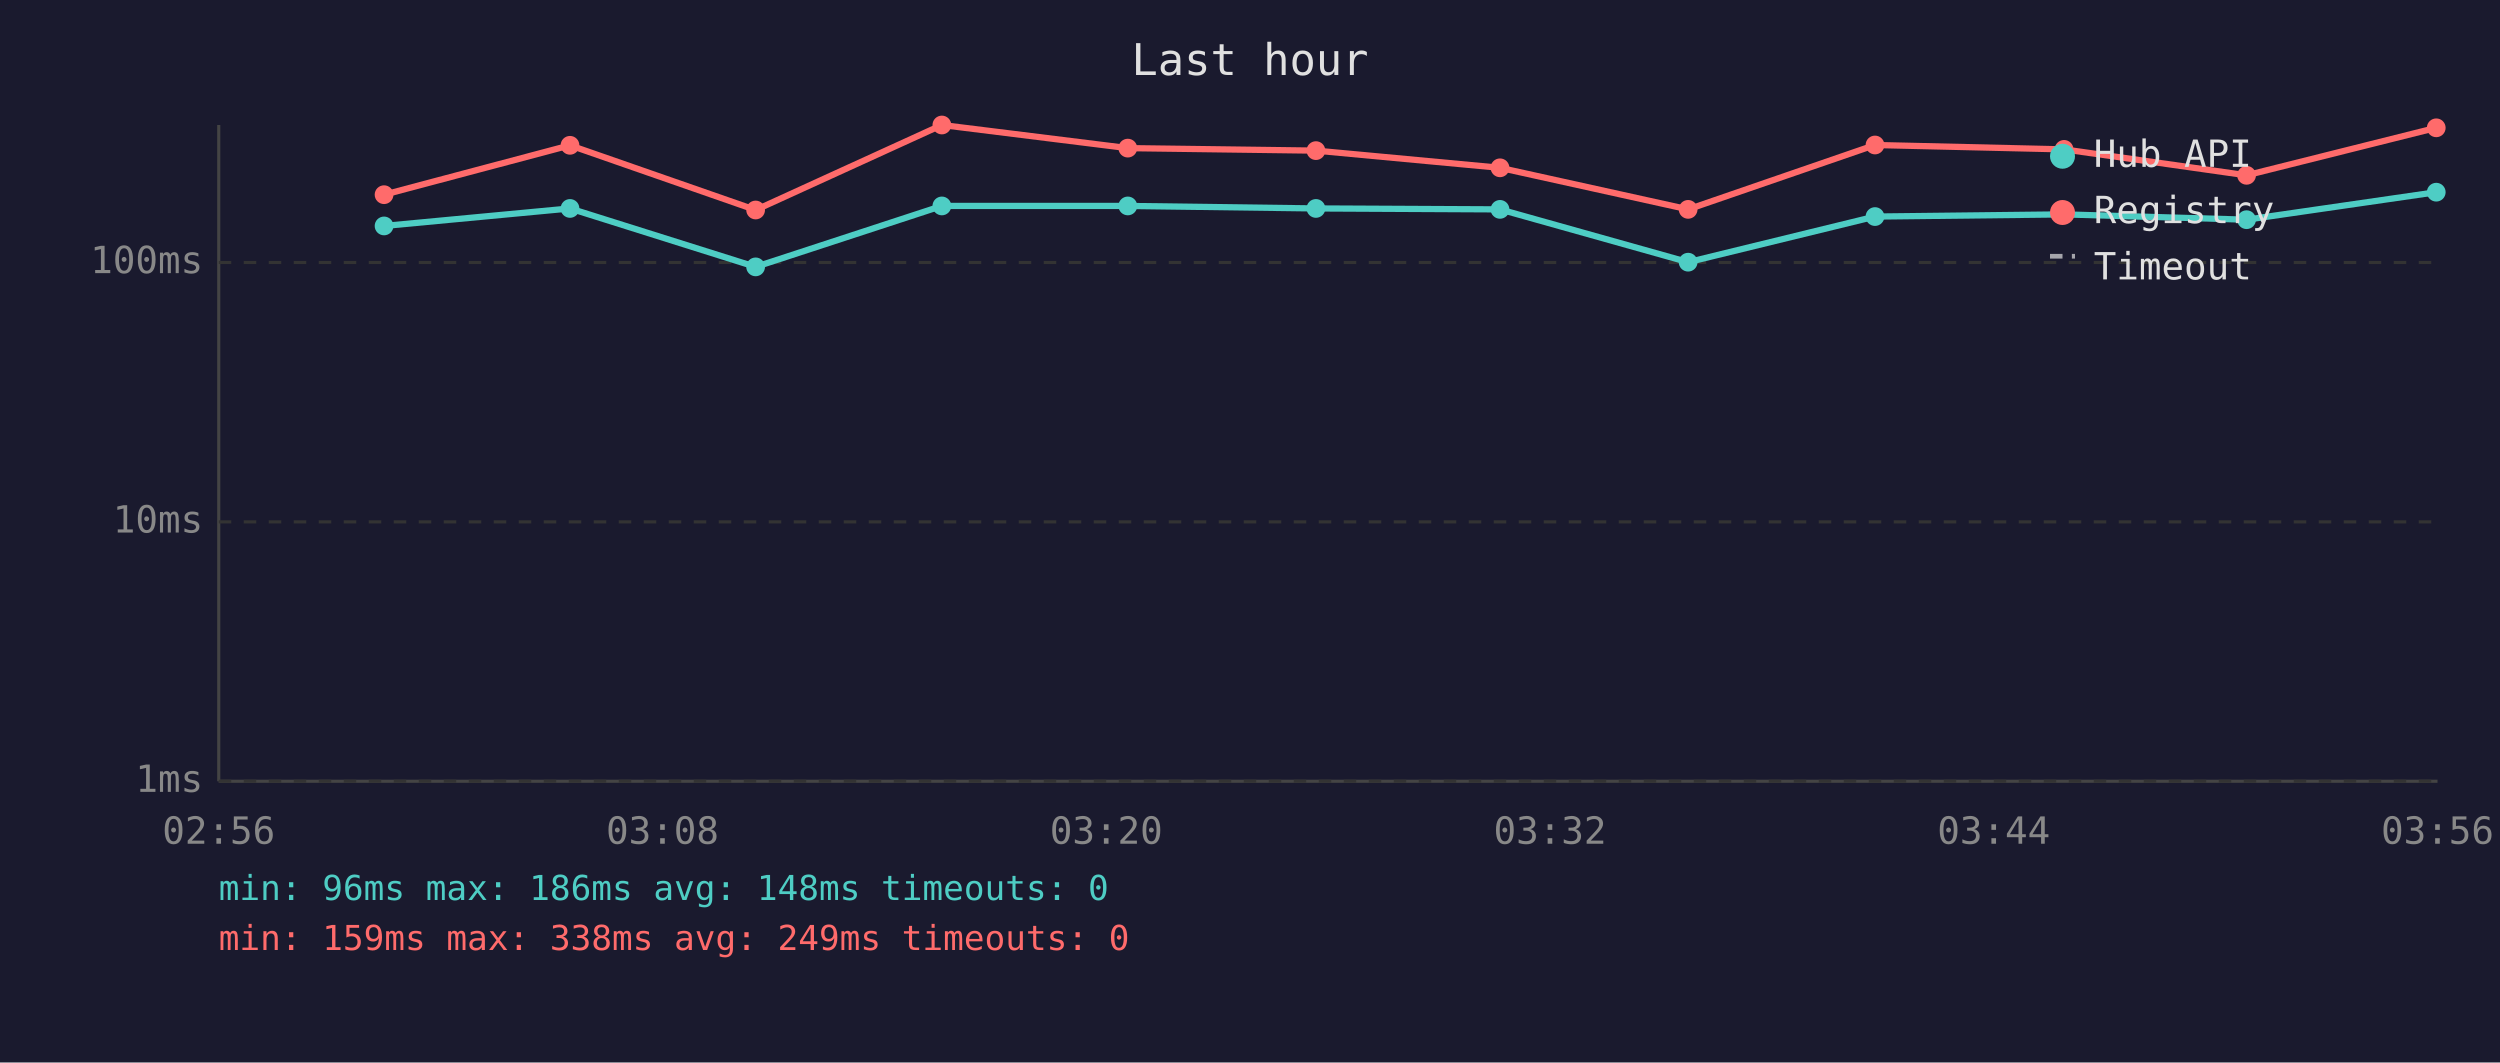
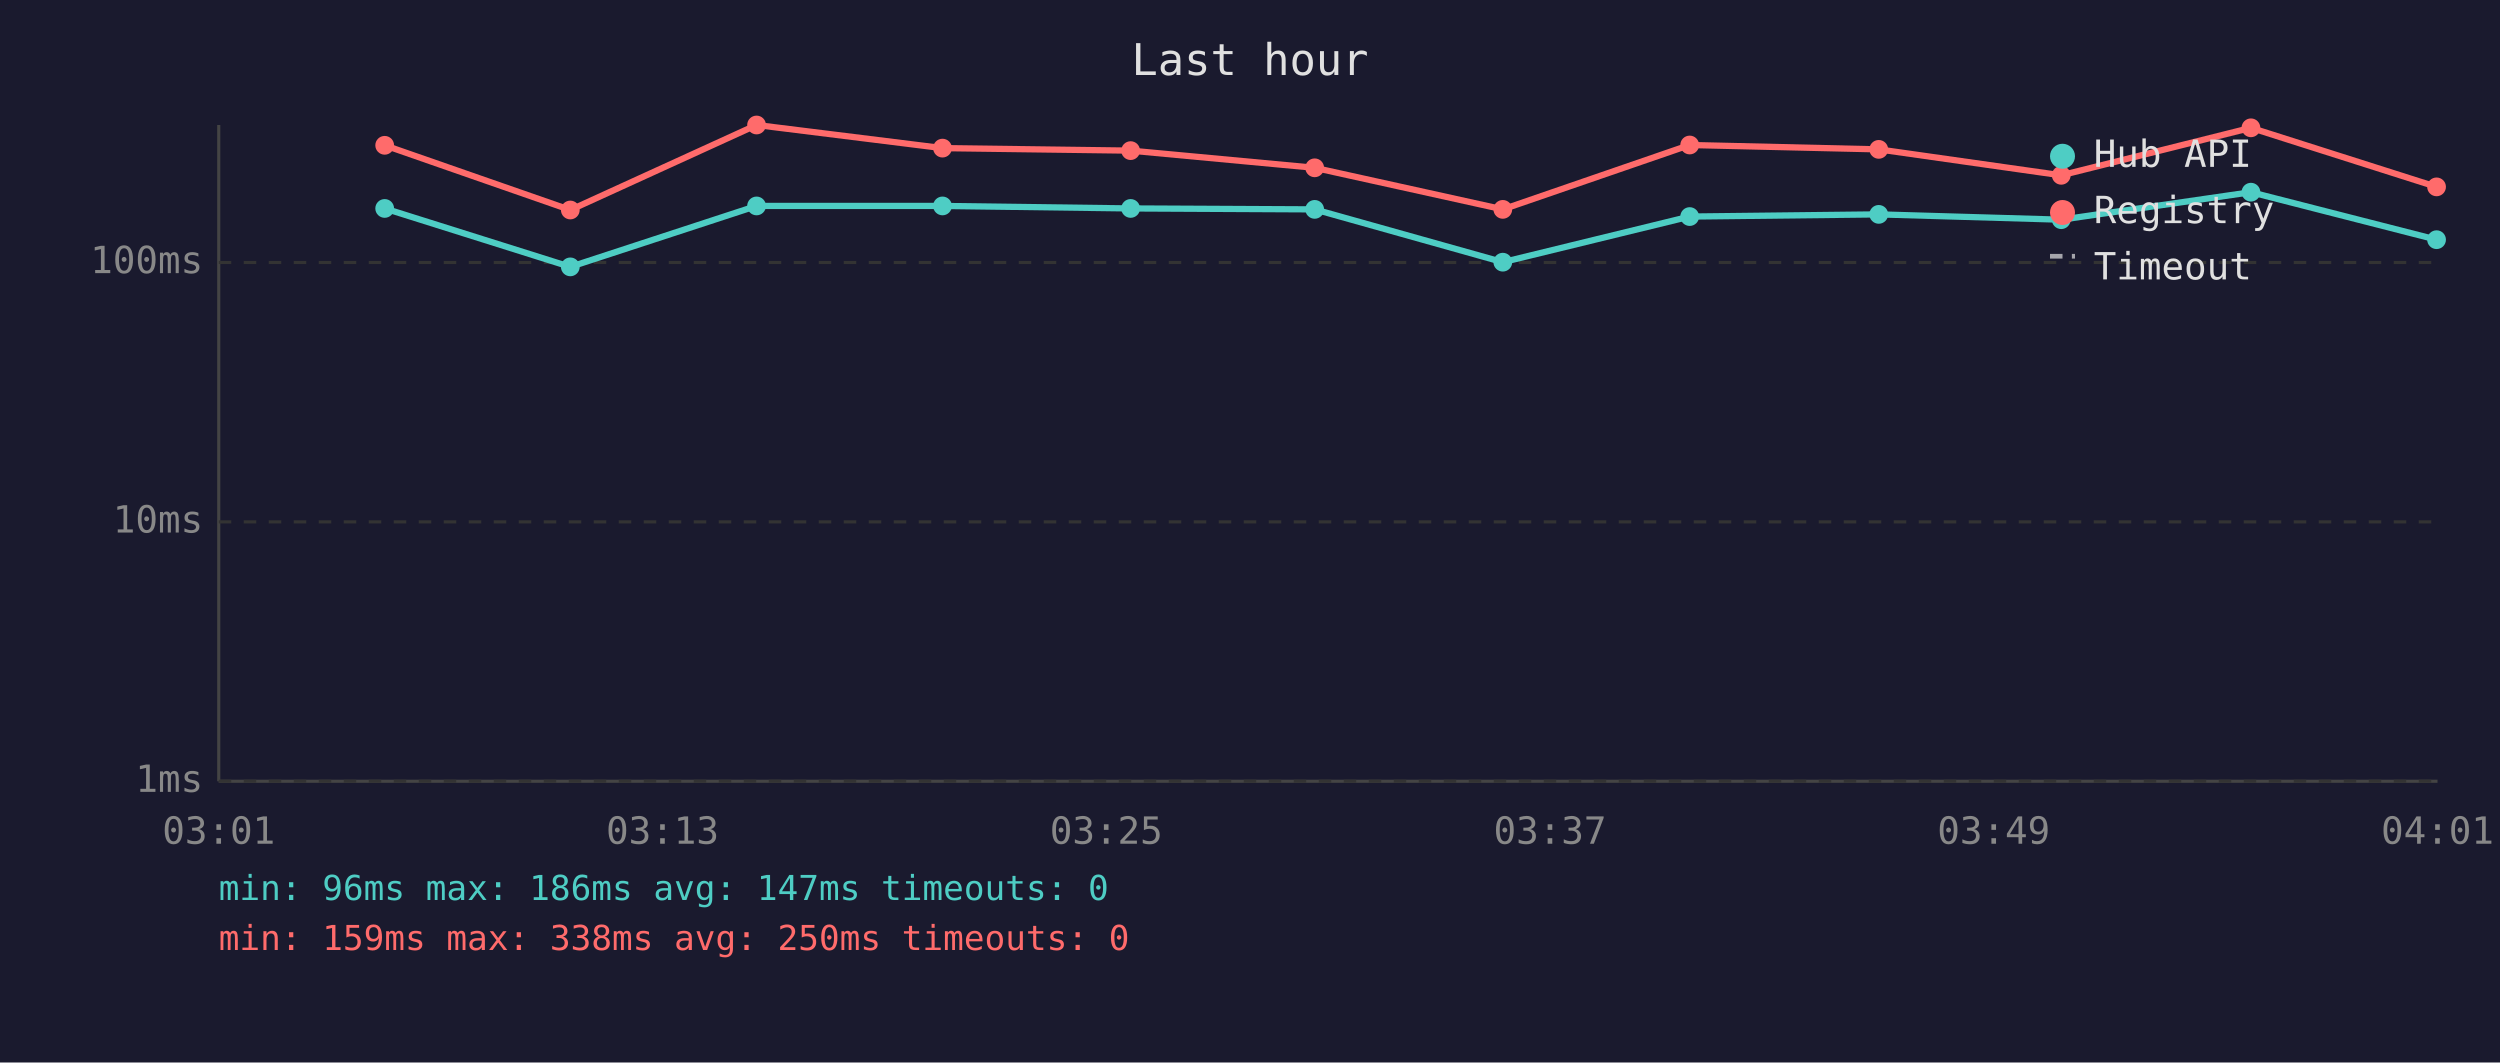
<svg xmlns="http://www.w3.org/2000/svg" viewBox="0 0 800 340" font-family="monospace" font-size="12">
  <rect width="800" height="340" fill="#1a1a2e" />
  <text x="400" y="24" fill="#e0e0e0" font-size="14" text-anchor="middle">Last hour</text>
  <line x1="70" y1="40" x2="70" y2="250" stroke="#444" stroke-width="1" />
  <line x1="70" y1="250" x2="780" y2="250" stroke="#444" stroke-width="1" />
  <line x1="70" y1="250" x2="780" y2="250" stroke="#333" stroke-width="1" stroke-dasharray="4" />
  <text x="65" y="250" fill="#888" text-anchor="end" dominant-baseline="middle">1ms</text>
  <line x1="70" y1="167" x2="780" y2="167" stroke="#333" stroke-width="1" stroke-dasharray="4" />
  <text x="65" y="167" fill="#888" text-anchor="end" dominant-baseline="middle">10ms</text>
  <line x1="70" y1="84" x2="780" y2="84" stroke="#333" stroke-width="1" stroke-dasharray="4" />
  <text x="65" y="84" fill="#888" text-anchor="end" dominant-baseline="middle">100ms</text>
-   <text x="70" y="270" fill="#888" text-anchor="middle">02:56</text>
-   <text x="212" y="270" fill="#888" text-anchor="middle">03:08</text>
-   <text x="354" y="270" fill="#888" text-anchor="middle">03:20</text>
-   <text x="496" y="270" fill="#888" text-anchor="middle">03:32</text>
-   <text x="638" y="270" fill="#888" text-anchor="middle">03:44</text>
-   <text x="780" y="270" fill="#888" text-anchor="middle">03:56</text>
-   <polyline points="122.9,72.3 182.4,66.7 241.8,85.4 301.4,65.9 360.9,65.9 421.1,66.7 480.0,67.0 540.2,83.9 600.0,69.3 660.5,68.6 718.9,70.3 779.6,61.5" fill="none" stroke="#4ecdc4" stroke-width="2" opacity="1" />
-   <circle cx="122.9" cy="72.3" r="3" fill="#4ecdc4" />
-   <circle cx="182.4" cy="66.7" r="3" fill="#4ecdc4" />
-   <circle cx="241.8" cy="85.4" r="3" fill="#4ecdc4" />
-   <circle cx="301.4" cy="65.9" r="3" fill="#4ecdc4" />
-   <circle cx="360.9" cy="65.9" r="3" fill="#4ecdc4" />
-   <circle cx="421.1" cy="66.7" r="3" fill="#4ecdc4" />
-   <circle cx="480.0" cy="67.0" r="3" fill="#4ecdc4" />
-   <circle cx="540.2" cy="83.9" r="3" fill="#4ecdc4" />
-   <circle cx="600.0" cy="69.3" r="3" fill="#4ecdc4" />
-   <circle cx="660.5" cy="68.6" r="3" fill="#4ecdc4" />
-   <circle cx="718.9" cy="70.3" r="3" fill="#4ecdc4" />
-   <circle cx="779.6" cy="61.5" r="3" fill="#4ecdc4" />
-   <polyline points="122.9,62.3 182.4,46.5 241.8,67.2 301.4,40.0 360.9,47.4 421.1,48.2 480.0,53.7 540.2,67.0 600.0,46.4 660.5,47.8 718.9,56.1 779.6,40.9" fill="none" stroke="#ff6b6b" stroke-width="2" opacity="1" />
-   <circle cx="122.9" cy="62.3" r="3" fill="#ff6b6b" />
-   <circle cx="182.4" cy="46.5" r="3" fill="#ff6b6b" />
-   <circle cx="241.8" cy="67.2" r="3" fill="#ff6b6b" />
-   <circle cx="301.4" cy="40.0" r="3" fill="#ff6b6b" />
-   <circle cx="360.9" cy="47.4" r="3" fill="#ff6b6b" />
-   <circle cx="421.1" cy="48.2" r="3" fill="#ff6b6b" />
-   <circle cx="480.0" cy="53.7" r="3" fill="#ff6b6b" />
-   <circle cx="540.2" cy="67.0" r="3" fill="#ff6b6b" />
-   <circle cx="600.0" cy="46.4" r="3" fill="#ff6b6b" />
-   <circle cx="660.5" cy="47.8" r="3" fill="#ff6b6b" />
-   <circle cx="718.9" cy="56.1" r="3" fill="#ff6b6b" />
-   <circle cx="779.6" cy="40.9" r="3" fill="#ff6b6b" />
+   <text x="70" y="270" fill="#888" text-anchor="middle">03:01</text>
+   <text x="212" y="270" fill="#888" text-anchor="middle">03:13</text>
+   <text x="354" y="270" fill="#888" text-anchor="middle">03:25</text>
+   <text x="496" y="270" fill="#888" text-anchor="middle">03:37</text>
+   <text x="638" y="270" fill="#888" text-anchor="middle">03:49</text>
+   <text x="780" y="270" fill="#888" text-anchor="middle">04:01</text>
+   <polyline points="123.1,66.7 182.5,85.4 242.1,65.9 301.6,65.9 361.8,66.7 420.7,67.0 480.9,83.9 540.7,69.3 601.2,68.6 659.6,70.3 720.3,61.5 779.7,76.7" fill="none" stroke="#4ecdc4" stroke-width="2" opacity="1" />
+   <circle cx="123.1" cy="66.7" r="3" fill="#4ecdc4" />
+   <circle cx="182.5" cy="85.4" r="3" fill="#4ecdc4" />
+   <circle cx="242.1" cy="65.9" r="3" fill="#4ecdc4" />
+   <circle cx="301.6" cy="65.9" r="3" fill="#4ecdc4" />
+   <circle cx="361.8" cy="66.7" r="3" fill="#4ecdc4" />
+   <circle cx="420.7" cy="67.0" r="3" fill="#4ecdc4" />
+   <circle cx="480.9" cy="83.9" r="3" fill="#4ecdc4" />
+   <circle cx="540.7" cy="69.3" r="3" fill="#4ecdc4" />
+   <circle cx="601.2" cy="68.6" r="3" fill="#4ecdc4" />
+   <circle cx="659.6" cy="70.3" r="3" fill="#4ecdc4" />
+   <circle cx="720.3" cy="61.5" r="3" fill="#4ecdc4" />
+   <circle cx="779.7" cy="76.7" r="3" fill="#4ecdc4" />
+   <polyline points="123.1,46.5 182.5,67.2 242.1,40.0 301.6,47.4 361.8,48.2 420.7,53.7 480.9,67.0 540.7,46.4 601.2,47.8 659.6,56.1 720.3,40.9 779.7,59.8" fill="none" stroke="#ff6b6b" stroke-width="2" opacity="1" />
+   <circle cx="123.1" cy="46.5" r="3" fill="#ff6b6b" />
+   <circle cx="182.5" cy="67.2" r="3" fill="#ff6b6b" />
+   <circle cx="242.1" cy="40.0" r="3" fill="#ff6b6b" />
+   <circle cx="301.6" cy="47.4" r="3" fill="#ff6b6b" />
+   <circle cx="361.8" cy="48.2" r="3" fill="#ff6b6b" />
+   <circle cx="420.7" cy="53.7" r="3" fill="#ff6b6b" />
+   <circle cx="480.9" cy="67.0" r="3" fill="#ff6b6b" />
+   <circle cx="540.7" cy="46.4" r="3" fill="#ff6b6b" />
+   <circle cx="601.2" cy="47.8" r="3" fill="#ff6b6b" />
+   <circle cx="659.6" cy="56.1" r="3" fill="#ff6b6b" />
+   <circle cx="720.3" cy="40.9" r="3" fill="#ff6b6b" />
+   <circle cx="779.7" cy="59.8" r="3" fill="#ff6b6b" />
  <circle cx="660" cy="50" r="4" fill="#4ecdc4" />
  <text x="670" y="50" fill="#e0e0e0" dominant-baseline="middle">Hub API</text>
  <circle cx="660" cy="68" r="4" fill="#ff6b6b" />
  <text x="670" y="68" fill="#e0e0e0" dominant-baseline="middle">Registry</text>
  <line x1="656" y1="82" x2="664" y2="82" stroke="#e0e0e0" stroke-width="1.5" stroke-dasharray="4,3" opacity="0.7" />
  <text x="670" y="86" fill="#e0e0e0" dominant-baseline="middle">Timeout</text>
-   <text x="70" y="288" fill="#4ecdc4" font-size="11">min: 96ms  max: 186ms  avg: 148ms  timeouts: 0</text>
-   <text x="70" y="304" fill="#ff6b6b" font-size="11">min: 159ms  max: 338ms  avg: 249ms  timeouts: 0</text>
+   <text x="70" y="288" fill="#4ecdc4" font-size="11">min: 96ms  max: 186ms  avg: 147ms  timeouts: 0</text>
+   <text x="70" y="304" fill="#ff6b6b" font-size="11">min: 159ms  max: 338ms  avg: 250ms  timeouts: 0</text>
</svg>
